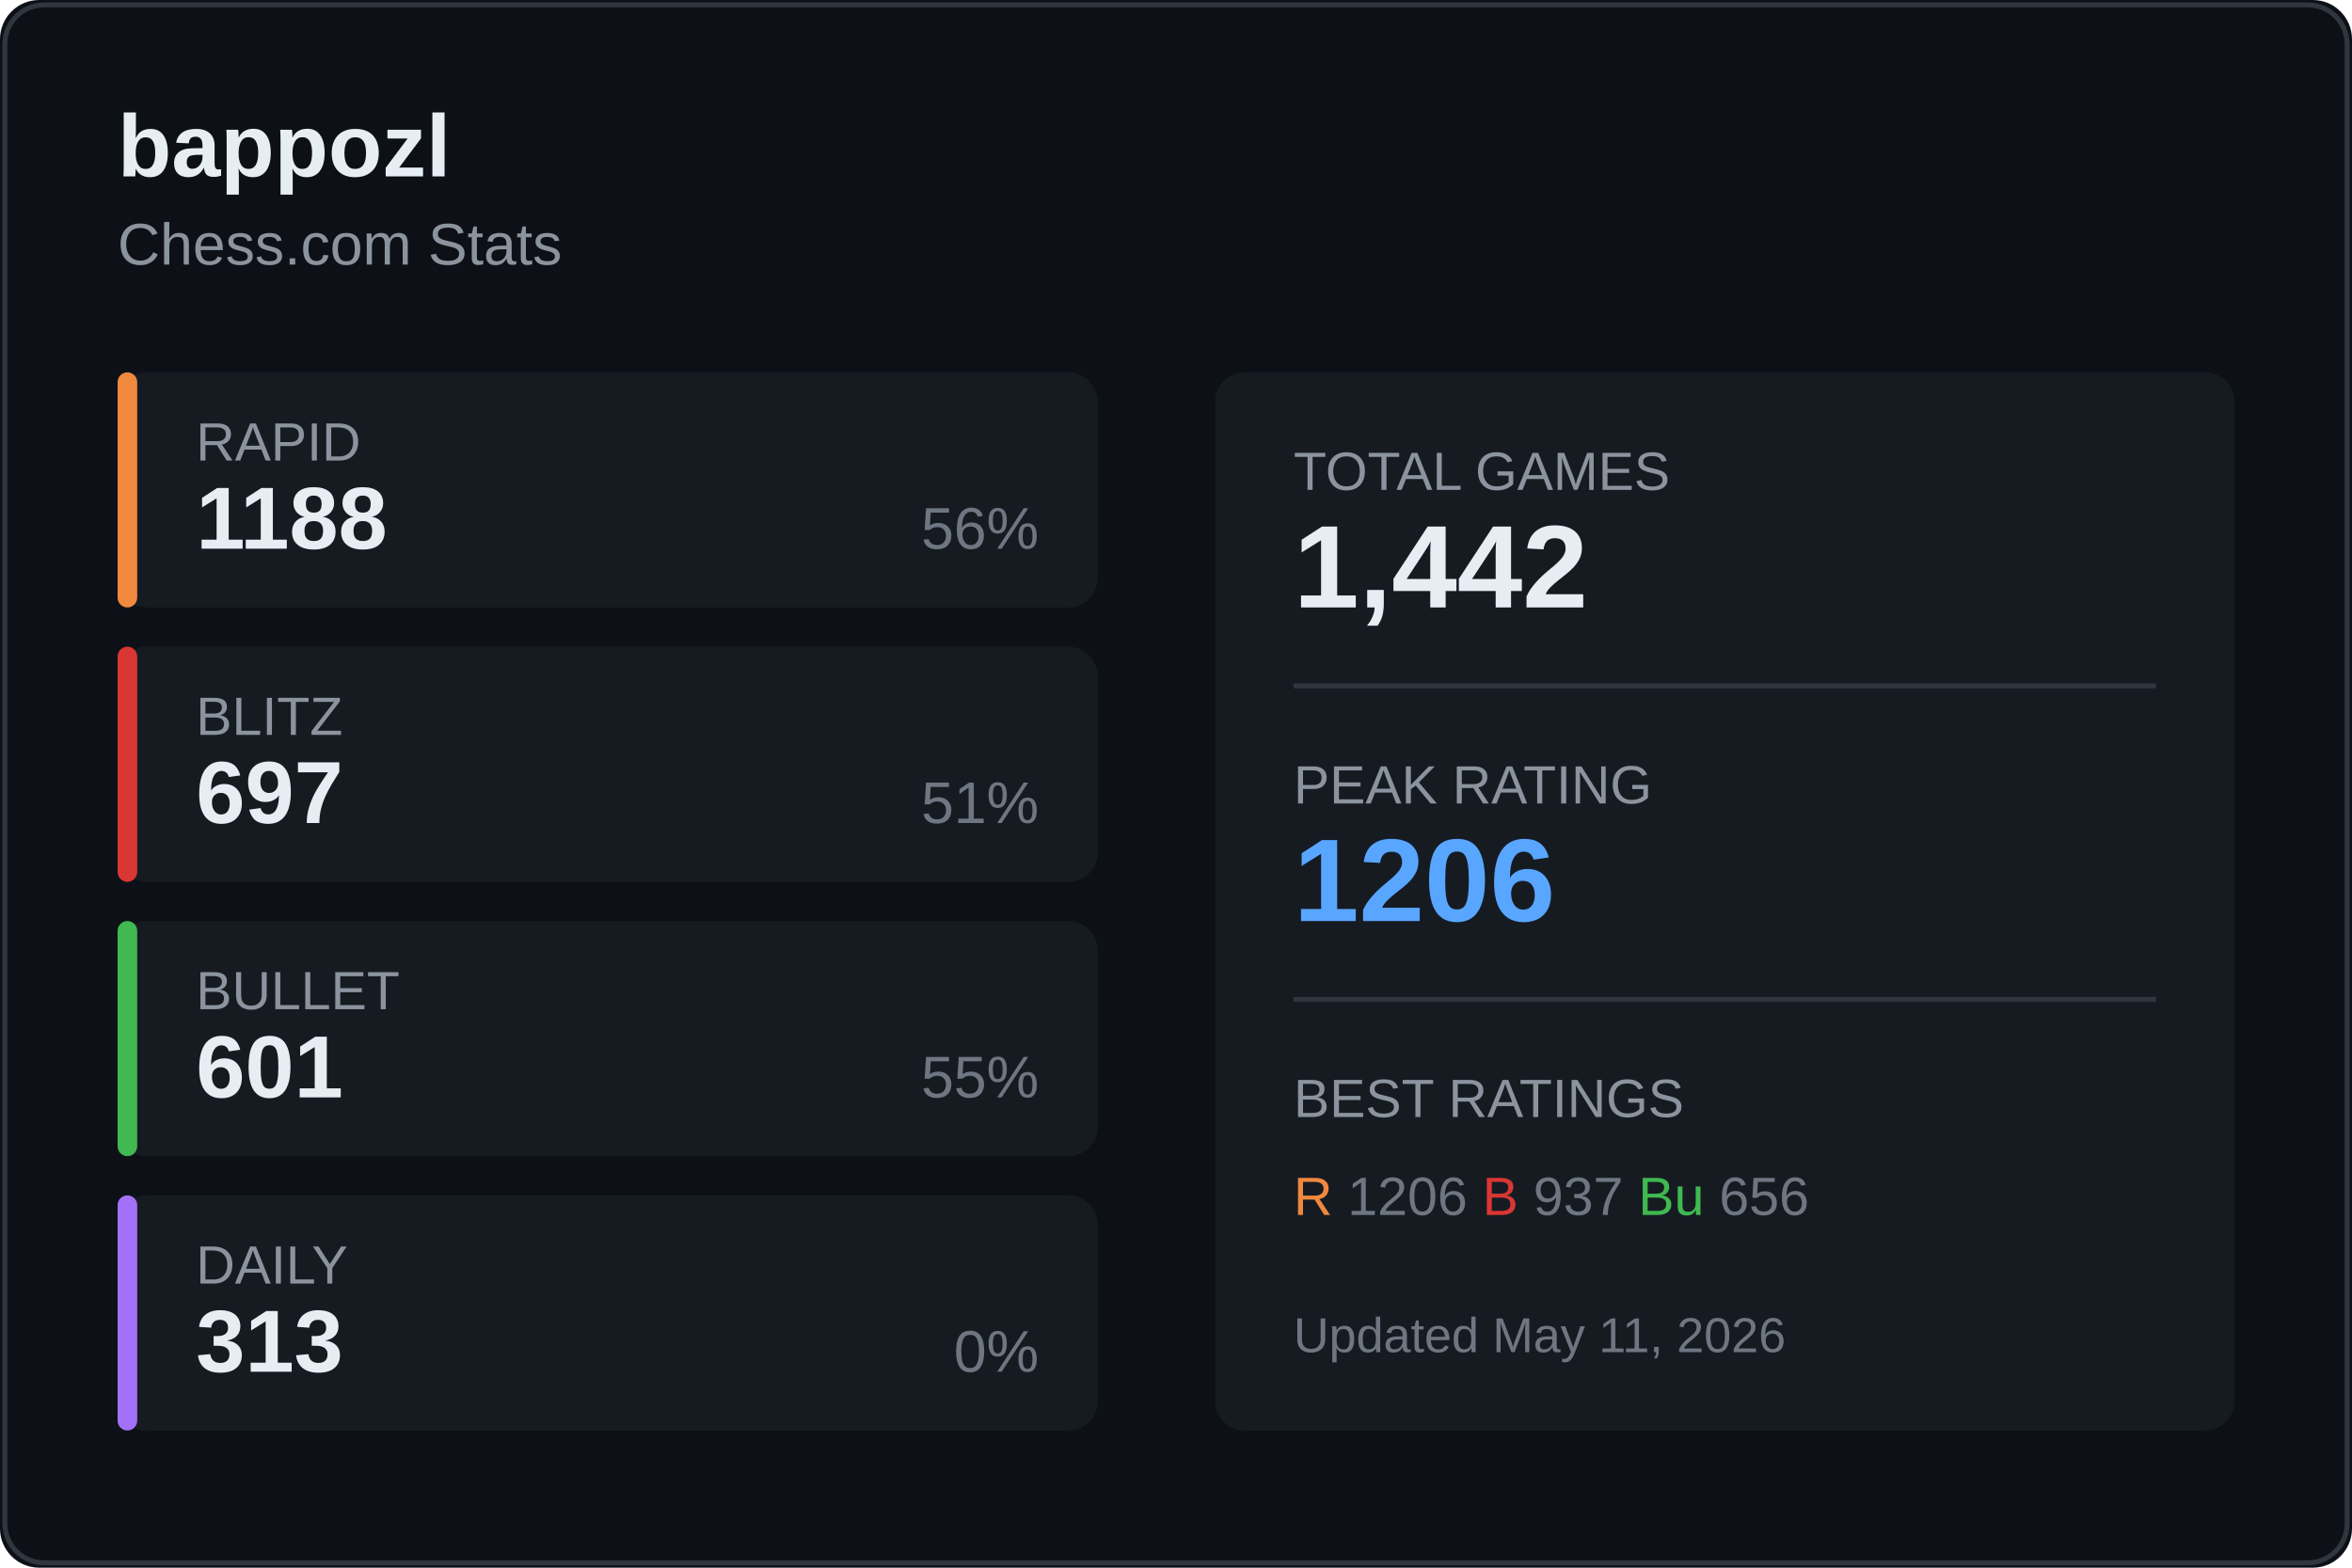
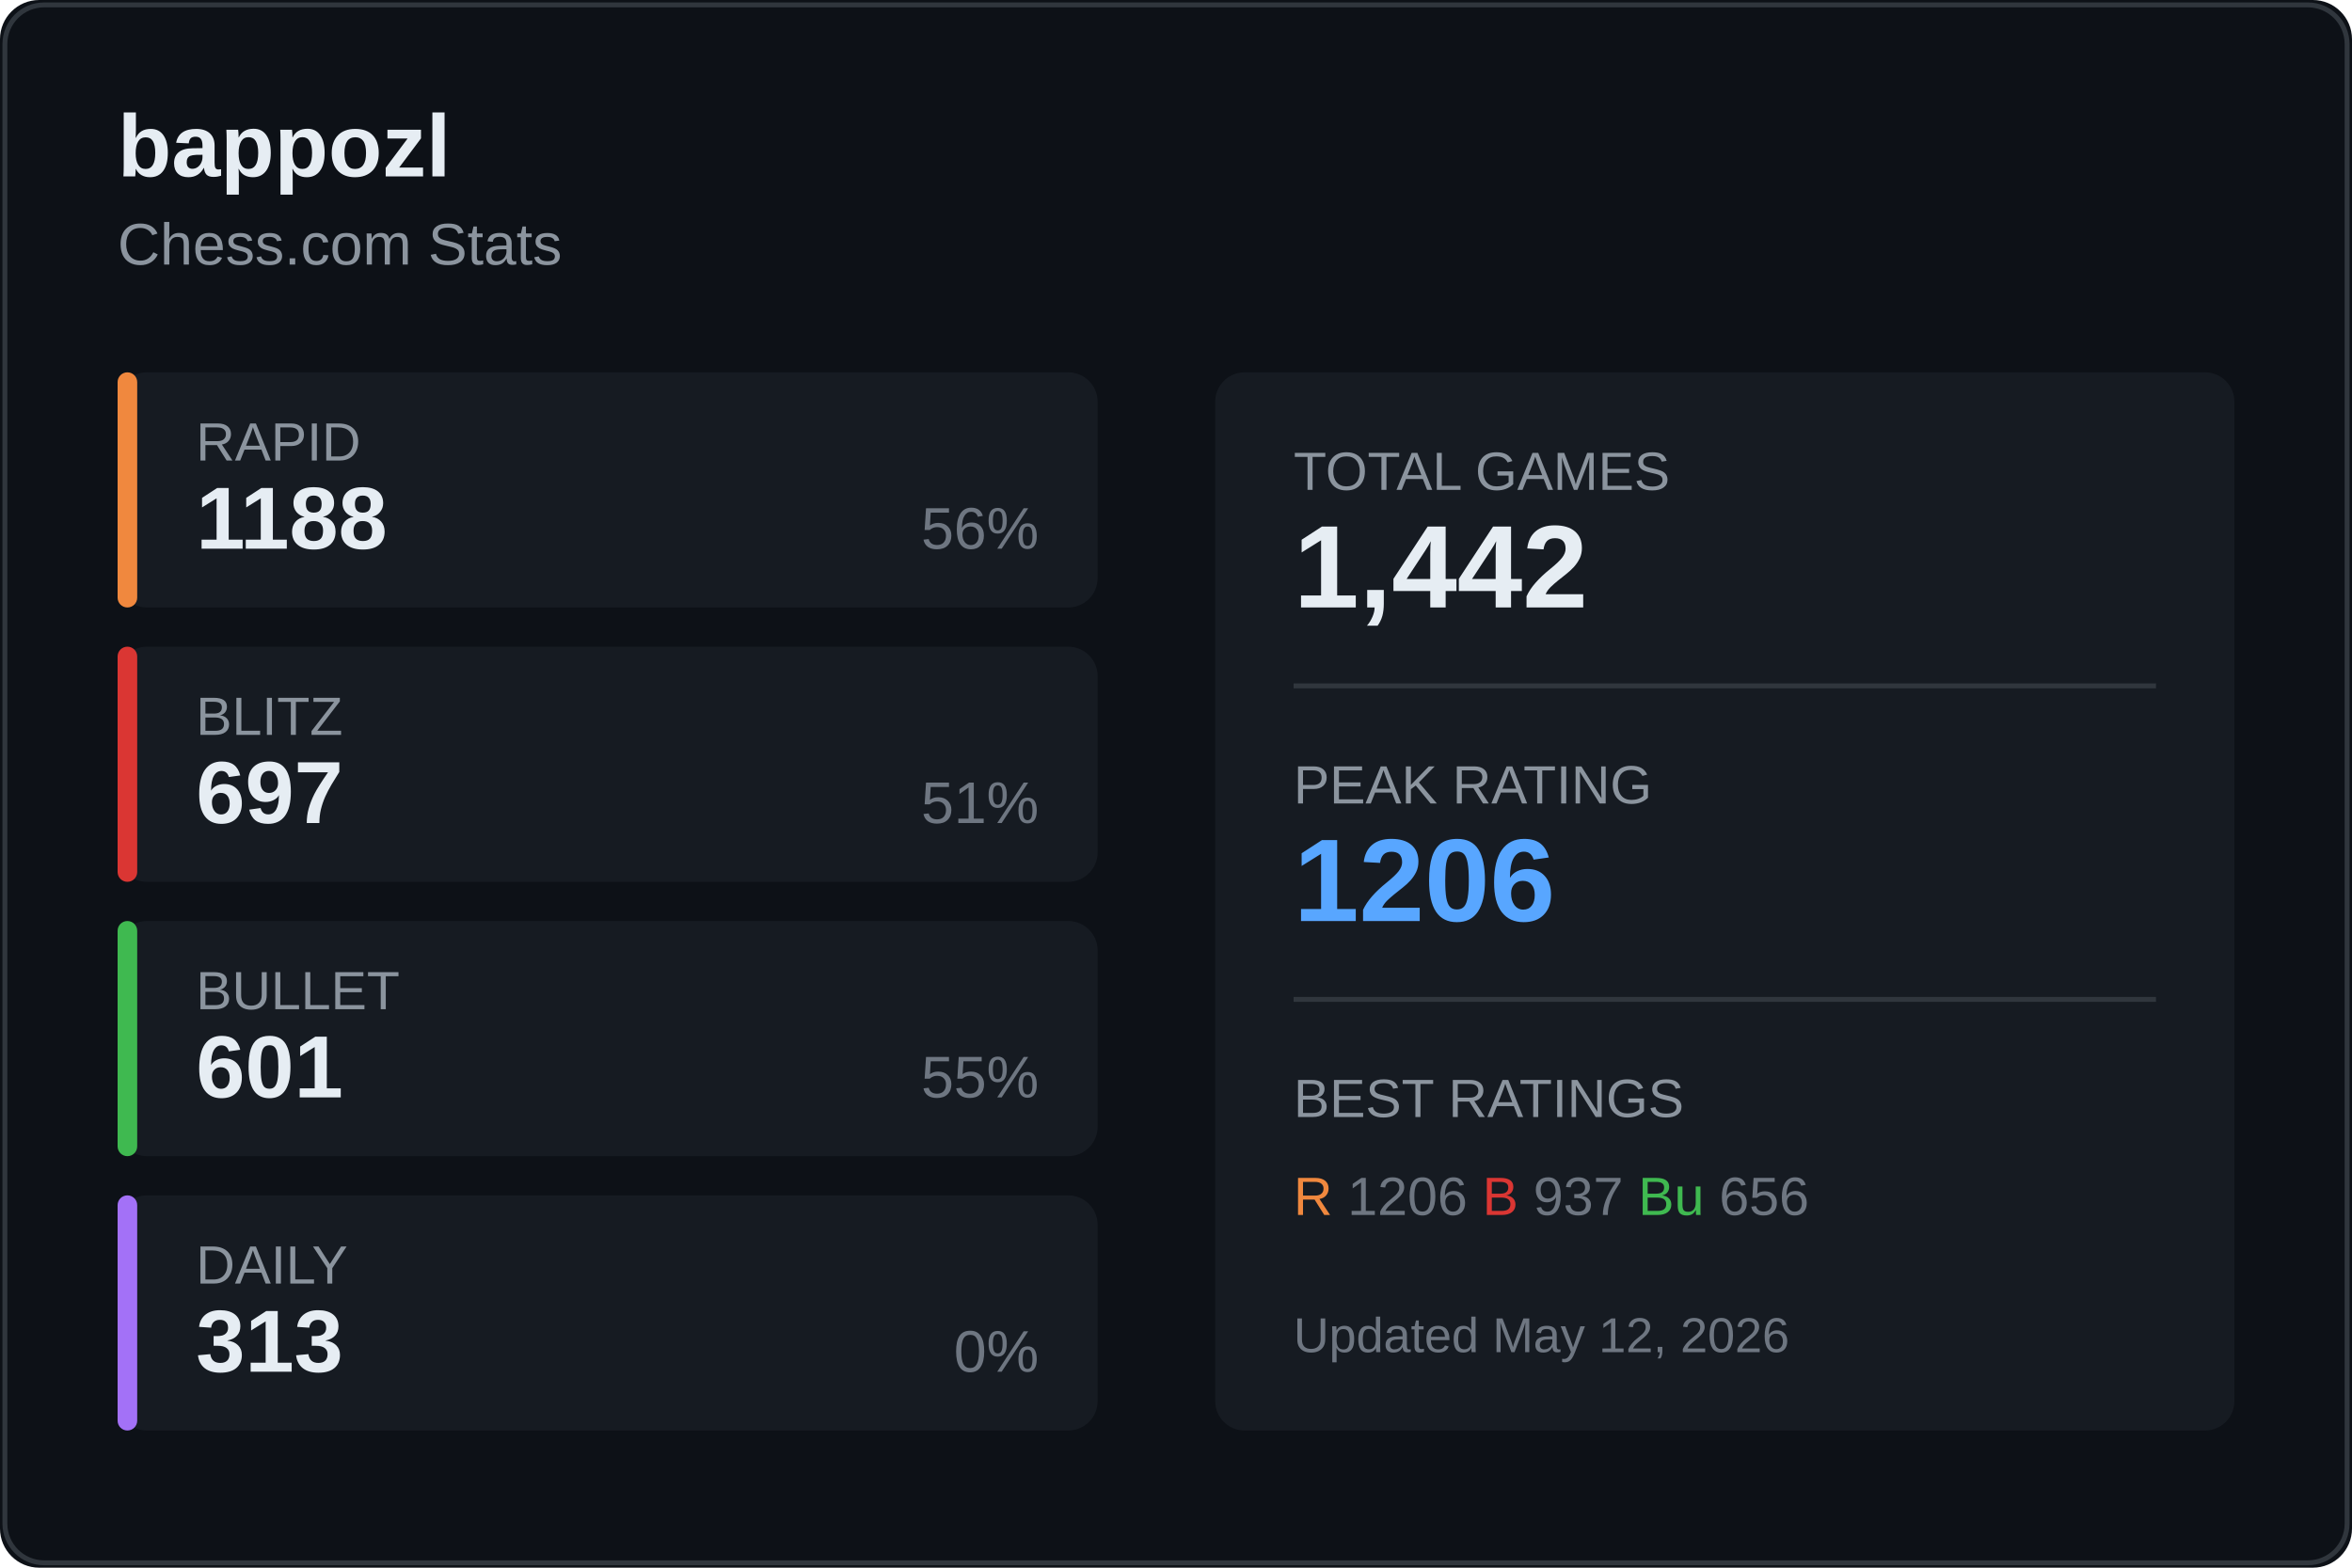
<svg xmlns="http://www.w3.org/2000/svg" width="480" height="320">
  <rect width="480" height="320" fill="#0d1117" rx="8" />
  <rect x="1" y="1" width="478" height="318" fill="none" stroke="#30363d" rx="8" />
  <text x="24" y="36" fill="#e6edf3" font-size="18" font-weight="600" font-family="Segoe UI, Arial, sans-serif">
    bappozl
  </text>
  <text x="24" y="54" fill="#8b949e" font-size="12" font-family="Segoe UI, Arial, sans-serif">
    Chess.com Stats
  </text>
  <g transform="translate(24, 76)">
    <rect width="200" height="48" fill="#161b22" rx="6" />
    <rect width="4" height="48" fill="#f0883e" rx="2" />
    <text x="16" y="18" fill="#8b949e" font-size="11" font-family="Segoe UI, Arial, sans-serif">RAPID</text>
    <text x="16" y="36" fill="#e6edf3" font-size="18" font-weight="600" font-family="Segoe UI, Arial, sans-serif">1188</text>
    <text x="188" y="36" fill="#6e7681" font-size="12" font-family="Segoe UI, Arial, sans-serif" text-anchor="end">56%</text>
  </g>
  <g transform="translate(24, 132)">
    <rect width="200" height="48" fill="#161b22" rx="6" />
    <rect width="4" height="48" fill="#da3633" rx="2" />
    <text x="16" y="18" fill="#8b949e" font-size="11" font-family="Segoe UI, Arial, sans-serif">BLITZ</text>
    <text x="16" y="36" fill="#e6edf3" font-size="18" font-weight="600" font-family="Segoe UI, Arial, sans-serif">697</text>
    <text x="188" y="36" fill="#6e7681" font-size="12" font-family="Segoe UI, Arial, sans-serif" text-anchor="end">51%</text>
  </g>
  <g transform="translate(24, 188)">
    <rect width="200" height="48" fill="#161b22" rx="6" />
    <rect width="4" height="48" fill="#3fb950" rx="2" />
    <text x="16" y="18" fill="#8b949e" font-size="11" font-family="Segoe UI, Arial, sans-serif">BULLET</text>
    <text x="16" y="36" fill="#e6edf3" font-size="18" font-weight="600" font-family="Segoe UI, Arial, sans-serif">601</text>
    <text x="188" y="36" fill="#6e7681" font-size="12" font-family="Segoe UI, Arial, sans-serif" text-anchor="end">55%</text>
  </g>
  <g transform="translate(24, 244)">
    <rect width="200" height="48" fill="#161b22" rx="6" />
    <rect width="4" height="48" fill="#a371f7" rx="2" />
    <text x="16" y="18" fill="#8b949e" font-size="11" font-family="Segoe UI, Arial, sans-serif">DAILY</text>
    <text x="16" y="36" fill="#e6edf3" font-size="18" font-weight="600" font-family="Segoe UI, Arial, sans-serif">313</text>
    <text x="188" y="36" fill="#6e7681" font-size="12" font-family="Segoe UI, Arial, sans-serif" text-anchor="end">0%</text>
  </g>
  <g transform="translate(248, 76)">
    <rect width="208" height="216" fill="#161b22" rx="6" />
    <text x="16" y="24" fill="#8b949e" font-size="11" font-family="Segoe UI, Arial, sans-serif">TOTAL GAMES</text>
    <text x="16" y="48" fill="#e6edf3" font-size="24" font-weight="600" font-family="Segoe UI, Arial, sans-serif">1,442</text>
    <line x1="16" y1="64" x2="192" y2="64" stroke="#30363d" />
    <text x="16" y="88" fill="#8b949e" font-size="11" font-family="Segoe UI, Arial, sans-serif">PEAK RATING</text>
    <text x="16" y="112" fill="#58a6ff" font-size="24" font-weight="600" font-family="Segoe UI, Arial, sans-serif">1206</text>
    <line x1="16" y1="128" x2="192" y2="128" stroke="#30363d" />
    <text x="16" y="152" fill="#8b949e" font-size="11" font-family="Segoe UI, Arial, sans-serif">BEST RATINGS</text>
    <text x="16" y="172" fill="#6e7681" font-size="11" font-family="Segoe UI, Arial, sans-serif">
      <tspan fill="#f0883e">R</tspan> 1206
      <tspan fill="#da3633">B</tspan> 937
      <tspan fill="#3fb950">Bu</tspan> 656
    </text>
    <text x="16" y="200" fill="#6e7681" font-size="10" font-family="Segoe UI, Arial, sans-serif">
-       Updated May 11, 2026
+       Updated May 12, 2026
    </text>
  </g>
</svg>
